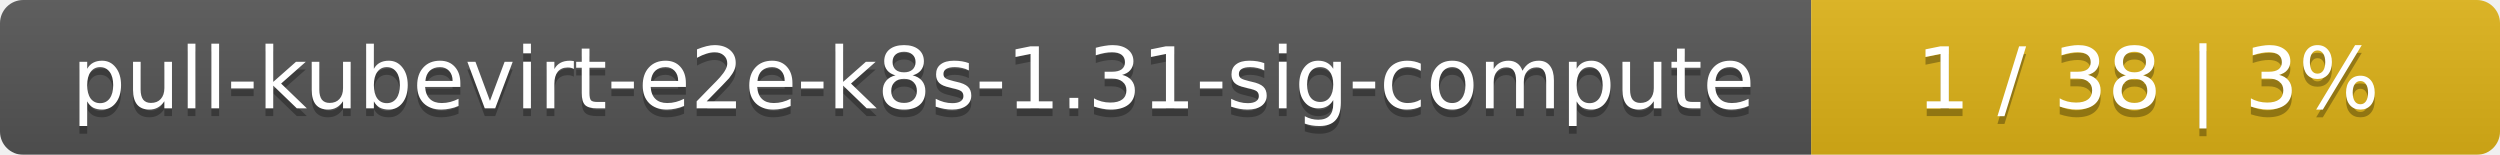
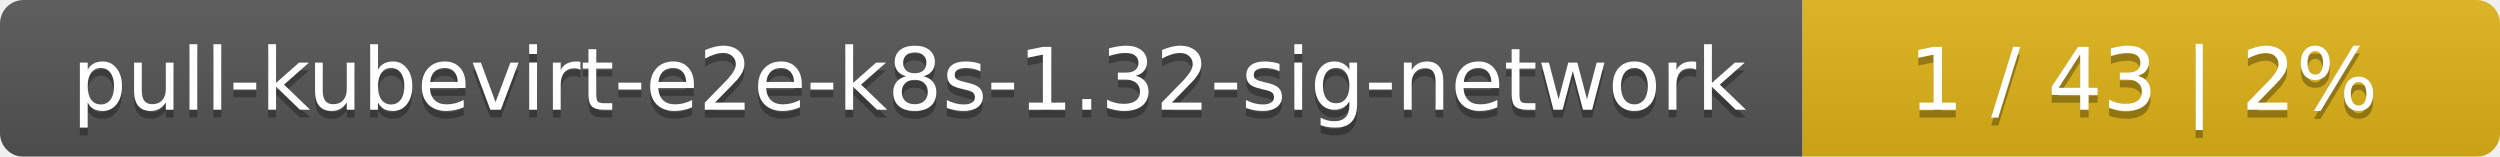
- <svg xmlns="http://www.w3.org/2000/svg" width="323" height="20">
+ <svg xmlns="http://www.w3.org/2000/svg" width="319" height="20">
  <linearGradient id="smooth" x2="0" y2="100%">
    <stop offset="0" stop-color="#bbb" stop-opacity=".1" />
    <stop offset="1" stop-opacity=".1" />
  </linearGradient>
  <mask id="round">
-     <rect width="323" height="20" rx="3" fill="#fff" />
+     <rect width="319" height="20" rx="3" fill="#fff" />
  </mask>
  <g mask="url(#round)">
-     <rect width="234" height="20" fill="#555" />
-     <rect x="234" width="89" height="20" fill="#dfb317" />
-     <rect width="323" height="20" fill="url(#smooth)" />
+     <rect width="230" height="20" fill="#555" />
+     <rect x="230" width="89" height="20" fill="#dfb317" />
+     <rect width="319" height="20" fill="url(#smooth)" />
  </g>
  <g fill="#fff" text-anchor="middle" font-family="DejaVu Sans,Verdana,Geneva,sans-serif" font-size="11">
-     <text x="118" y="15" fill="#010101" fill-opacity=".3">pull-kubevirt-e2e-k8s-1.31-sig-compute</text>
-     <text x="118" y="14">pull-kubevirt-e2e-k8s-1.31-sig-compute</text>
-     <text x="277.5" y="15" fill="#010101" fill-opacity=".3">1 / 38    |    3%</text>
-     <text x="277.5" y="14">1 / 38    |    3%</text>
+     <text x="116" y="15" fill="#010101" fill-opacity=".3">pull-kubevirt-e2e-k8s-1.32-sig-network</text>
+     <text x="116" y="14">pull-kubevirt-e2e-k8s-1.32-sig-network</text>
+     <text x="273.5" y="15" fill="#010101" fill-opacity=".3">1 / 43    |    2%</text>
+     <text x="273.5" y="14">1 / 43    |    2%</text>
  </g>
</svg>
